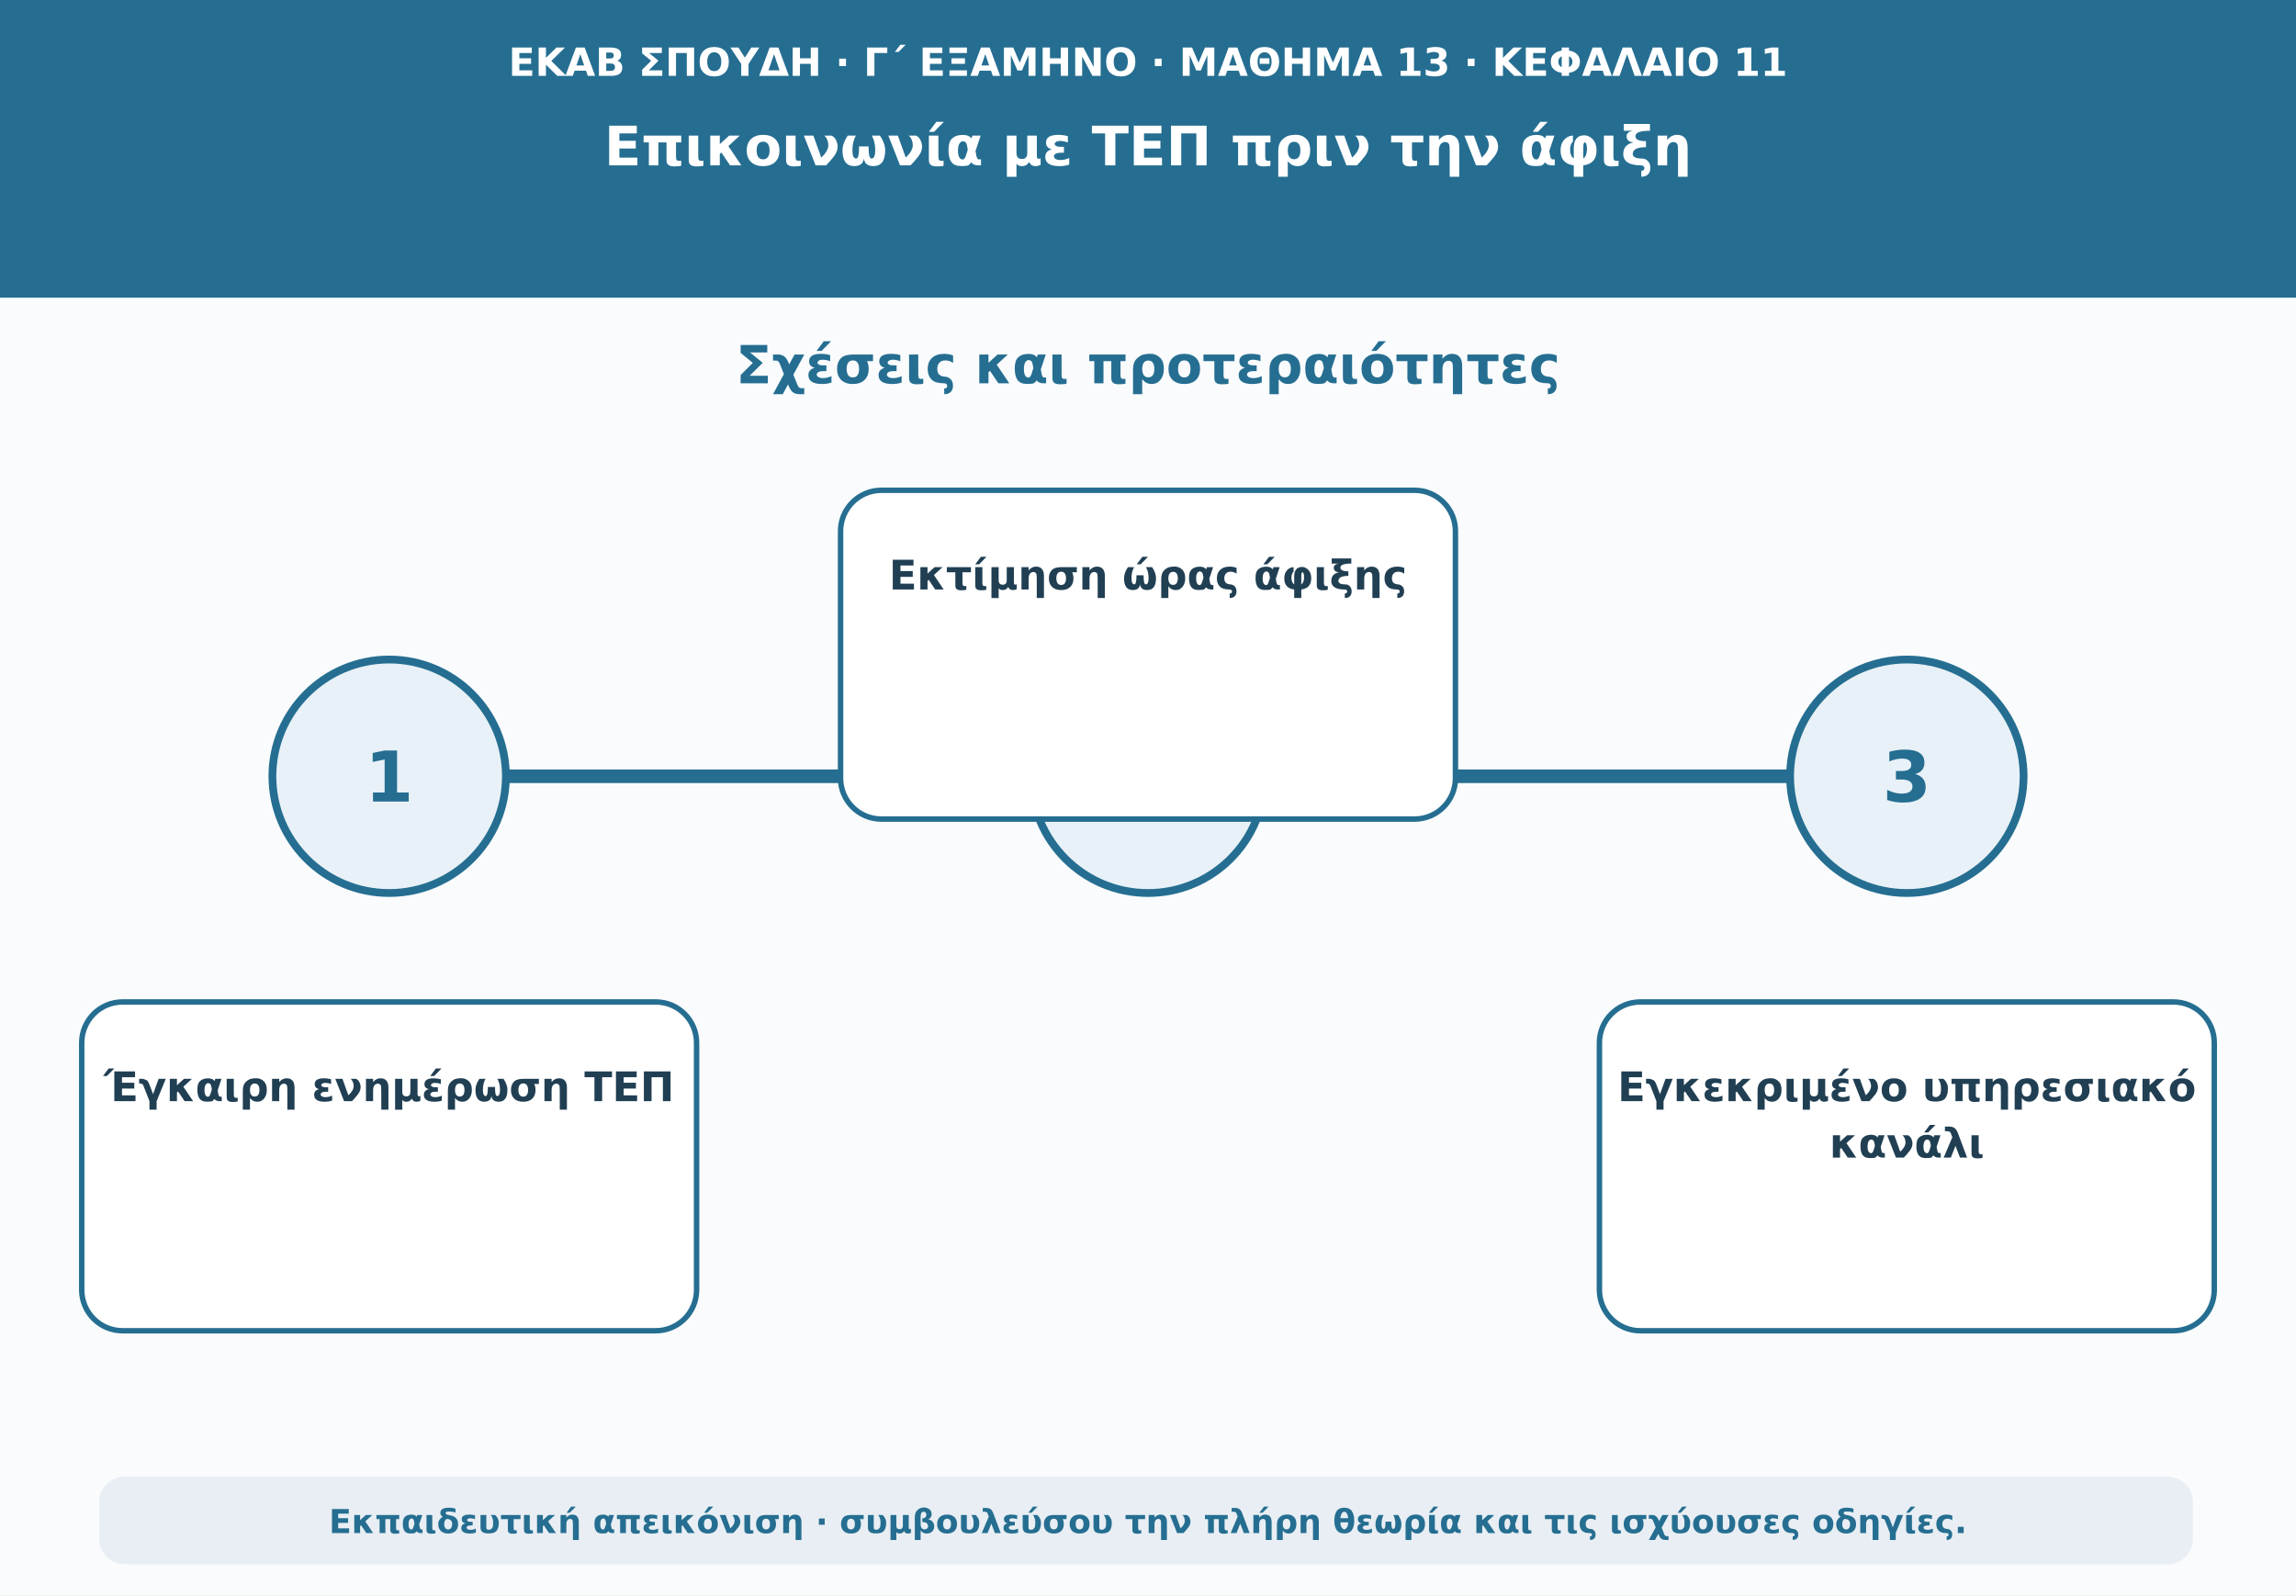
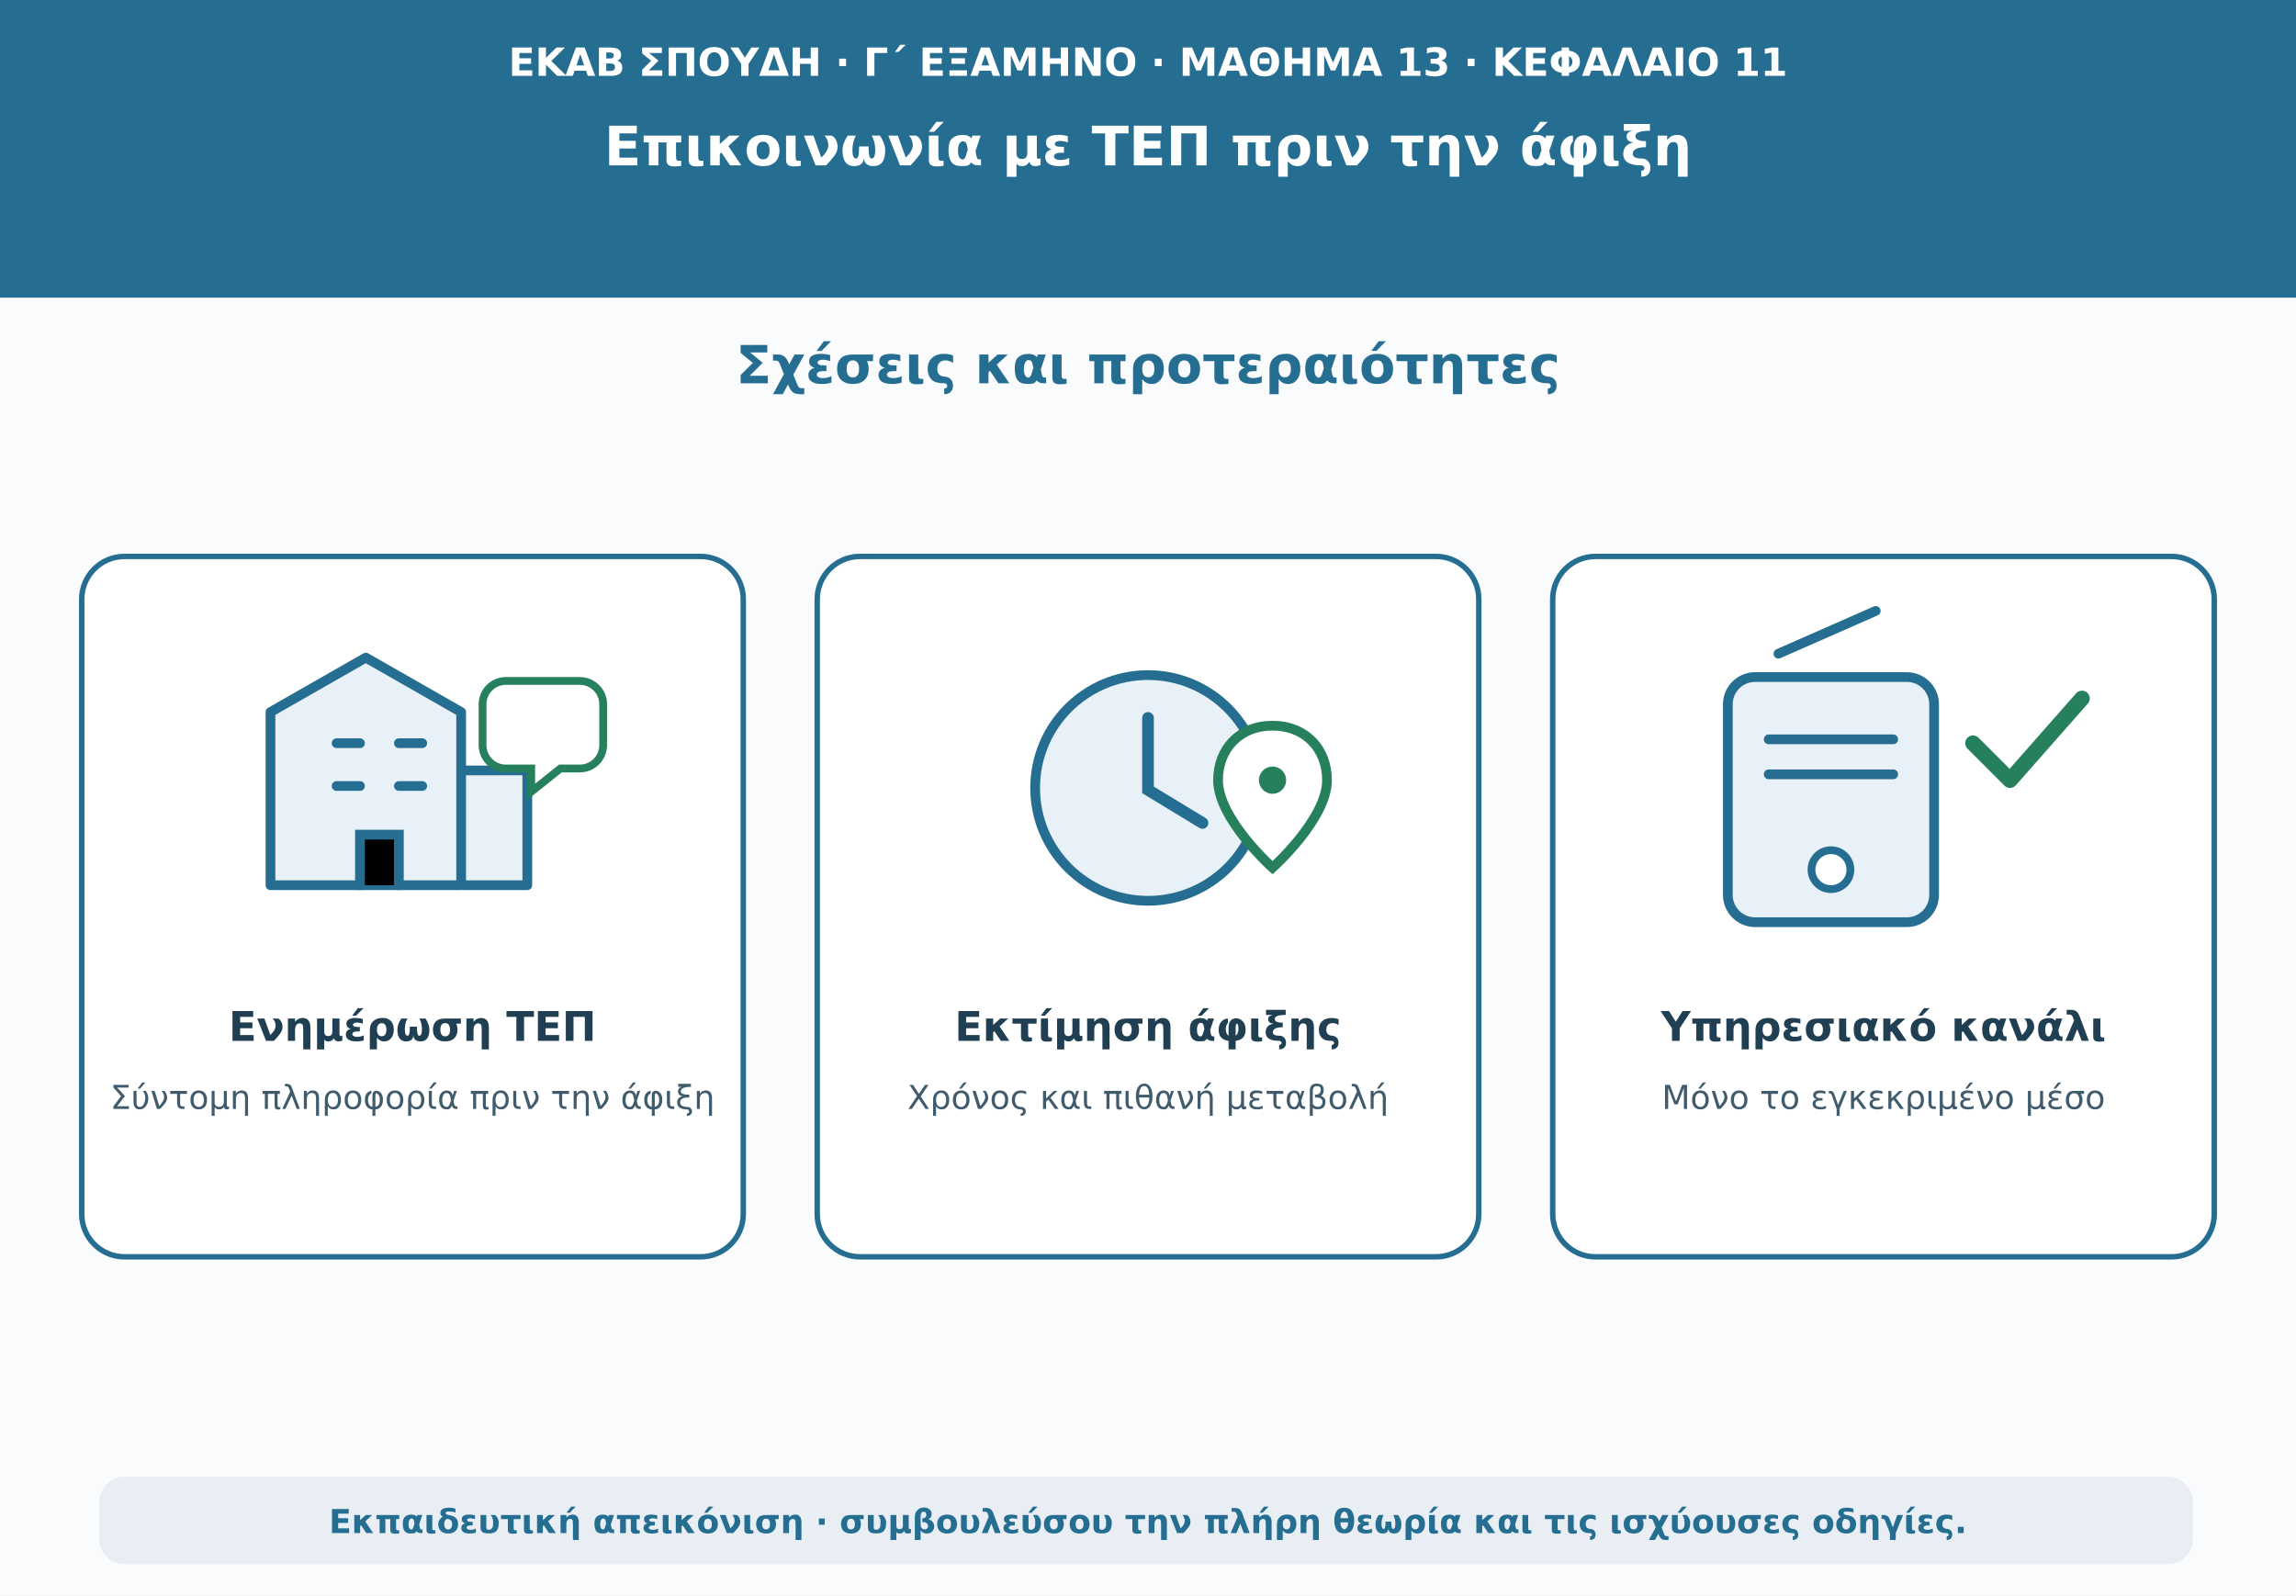
<svg xmlns="http://www.w3.org/2000/svg" viewBox="0 0 1180 820" role="img" aria-labelledby="t d">
  <rect width="1180" height="820" fill="#f9fbfd" />
  <path d="M0 0H1180V153H0Z" fill="#256e91" />
  <text x="590" y="39" text-anchor="middle" font-family="DejaVu Sans,Arial,sans-serif" font-size="20" font-weight="690" fill="#ffffff">ΕΚΑΒ ΣΠΟΥΔΗ · Γ΄ ΕΞΑΜΗΝΟ · ΜΑΘΗΜΑ 13 · ΚΕΦΑΛΑΙΟ 11</text>
  <text x="590" y="85" text-anchor="middle" font-family="DejaVu Sans,Arial,sans-serif" font-size="28" font-weight="760" fill="#ffffff">Επικοινωνία με ΤΕΠ πριν την άφιξη</text>
  <text x="590" y="197" text-anchor="middle" font-family="DejaVu Sans,Arial,sans-serif" font-size="27" font-weight="740" fill="#256e91">Σχέσεις και προτεραιότητες</text>
-   <path d="M160 399H1020" stroke="#256e91" stroke-width="7" stroke-linecap="round" />
-   <circle cx="200" cy="399" r="60" fill="#e8f1f7" stroke="#256e91" stroke-width="4" />
-   <text x="200" y="412" text-anchor="middle" font-family="DejaVu Sans,Arial,sans-serif" font-size="36" font-weight="760" fill="#256e91">1</text>
-   <rect x="42" y="515" width="316" height="169" rx="21" fill="#ffffff" stroke="#256e91" stroke-width="2.8" />
-   <text x="200" y="566" text-anchor="middle" font-family="DejaVu Sans,Arial,sans-serif" font-size="21" font-weight="650" fill="#213f53">Έγκαιρη ενημέρωση ΤΕΠ</text>
-   <circle cx="590" cy="399" r="60" fill="#e8f1f7" stroke="#256e91" stroke-width="4" />
-   <text x="590" y="412" text-anchor="middle" font-family="DejaVu Sans,Arial,sans-serif" font-size="36" font-weight="760" fill="#256e91">2</text>
-   <rect x="432" y="252" width="316" height="169" rx="21" fill="#ffffff" stroke="#256e91" stroke-width="2.8" />
-   <text x="590" y="303" text-anchor="middle" font-family="DejaVu Sans,Arial,sans-serif" font-size="21" font-weight="650" fill="#213f53">Εκτίμηση ώρας άφιξης</text>
-   <circle cx="980" cy="399" r="60" fill="#e8f1f7" stroke="#256e91" stroke-width="4" />
-   <text x="980" y="412" text-anchor="middle" font-family="DejaVu Sans,Arial,sans-serif" font-size="36" font-weight="760" fill="#256e91">3</text>
-   <rect x="822" y="515" width="316" height="169" rx="21" fill="#ffffff" stroke="#256e91" stroke-width="2.8" />
-   <text x="980" y="566" text-anchor="middle" font-family="DejaVu Sans,Arial,sans-serif" font-size="21" font-weight="650" fill="#213f53">Εγκεκριμένο υπηρεσιακό</text>
-   <text x="980" y="595" text-anchor="middle" font-family="DejaVu Sans,Arial,sans-serif" font-size="21" font-weight="650" fill="#213f53">κανάλι</text>
+   <g fill="#ffffff" stroke="#256e91" stroke-width="2.8">
+     <rect x="42" y="286" width="340" height="360" rx="22" />
+     <rect x="420" y="286" width="340" height="360" rx="22" />
+     <rect x="798" y="286" width="340" height="360" rx="22" />
+   </g>
+   <path d="M139 455V366l49-28 49 28v89Zm99-59h33v59h-33" fill="#e8f1f7" stroke="#256e91" stroke-width="5" stroke-linejoin="round" />
+   <path d="M173 382h12m20 0h12m-44 22h12m20 0h12m-32 51v-26h20v26" stroke="#256e91" stroke-width="5" stroke-linecap="round" />
+   <path d="M260 350h38a12 12 0 0 1 12 12v21a12 12 0 0 1-12 12h-10l-15 12v-12h-13a12 12 0 0 1-12-12v-21a12 12 0 0 1 12-12Z" fill="#ffffff" stroke="#25805b" stroke-width="4" />
+   <circle cx="590" cy="405" r="58" fill="#e8f1f7" stroke="#256e91" stroke-width="5" />
+   <path d="M590 369v37l28 17" fill="none" stroke="#256e91" stroke-width="6" stroke-linecap="round" />
+   <path d="M654 373c-17 0-28 12-28 28 0 20 28 45 28 45s28-25 28-45c0-16-11-28-28-28Z" fill="#ffffff" stroke="#25805b" stroke-width="5" />
+   <circle cx="654" cy="401" r="7" fill="#25805b" />
+   <rect x="888" y="348" width="106" height="126" rx="14" fill="#e8f1f7" stroke="#256e91" stroke-width="5" />
+   <path d="M914 336l50-22M909 380h64M909 398h64" stroke="#256e91" stroke-width="5" stroke-linecap="round" />
+   <circle cx="941" cy="447" r="10" fill="#ffffff" stroke="#256e91" stroke-width="4" />
+   <path d="M1014 382l19 19 37-42" fill="none" stroke="#25805b" stroke-width="8" stroke-linecap="round" stroke-linejoin="round" />
+   <text x="212" y="535" text-anchor="middle" font-family="DejaVu Sans,Arial,sans-serif" font-size="21" font-weight="720" fill="#213f53">Ενημέρωση ΤΕΠ</text>
+   <text x="212" y="570" text-anchor="middle" font-family="DejaVu Sans,Arial,sans-serif" font-size="17" font-weight="540" fill="#405b6c">Σύντομη πληροφορία πριν την άφιξη</text>
+   <text x="590" y="535" text-anchor="middle" font-family="DejaVu Sans,Arial,sans-serif" font-size="21" font-weight="720" fill="#213f53">Εκτίμηση άφιξης</text>
+   <text x="590" y="570" text-anchor="middle" font-family="DejaVu Sans,Arial,sans-serif" font-size="17" font-weight="540" fill="#405b6c">Χρόνος και πιθανή μεταβολή</text>
+   <text x="968" y="535" text-anchor="middle" font-family="DejaVu Sans,Arial,sans-serif" font-size="21" font-weight="720" fill="#213f53">Υπηρεσιακό κανάλι</text>
+   <text x="968" y="570" text-anchor="middle" font-family="DejaVu Sans,Arial,sans-serif" font-size="17" font-weight="540" fill="#405b6c">Μόνο το εγκεκριμένο μέσο</text>
  <rect x="51" y="759" width="1076" height="45" rx="13" fill="#e8eef3" />
  <text x="590" y="788" text-anchor="middle" font-family="DejaVu Sans,Arial,sans-serif" font-size="17" font-weight="610" fill="#256e91">Εκπαιδευτική απεικόνιση · συμβουλεύσου την πλήρη θεωρία και τις ισχύουσες οδηγίες.</text>
</svg>
